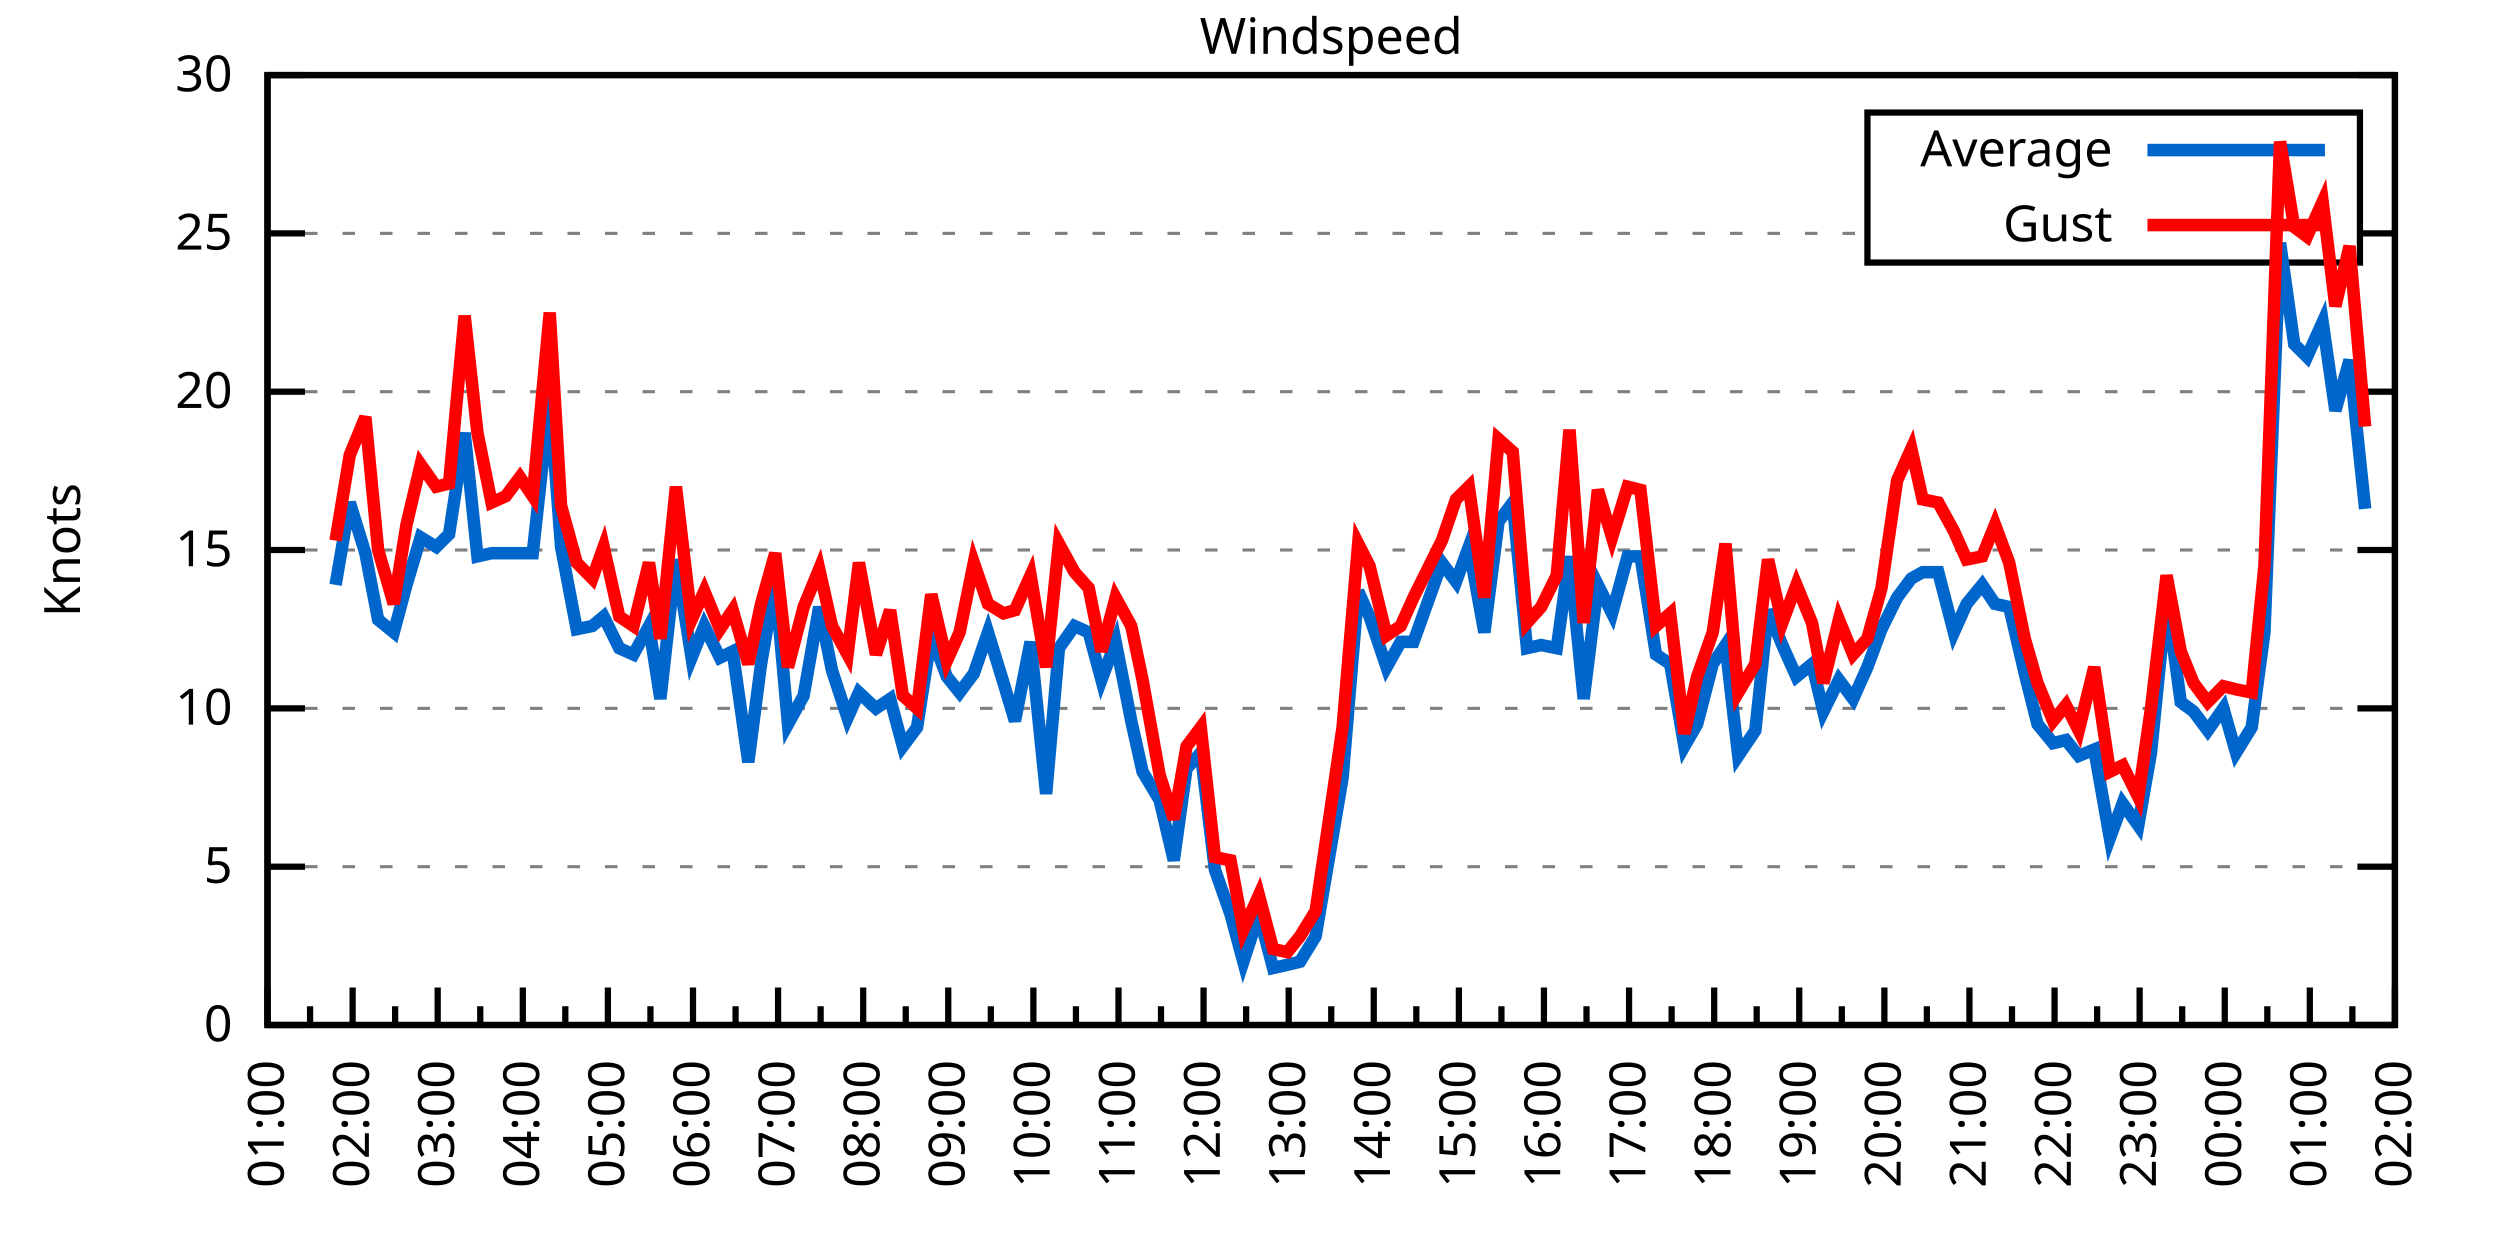
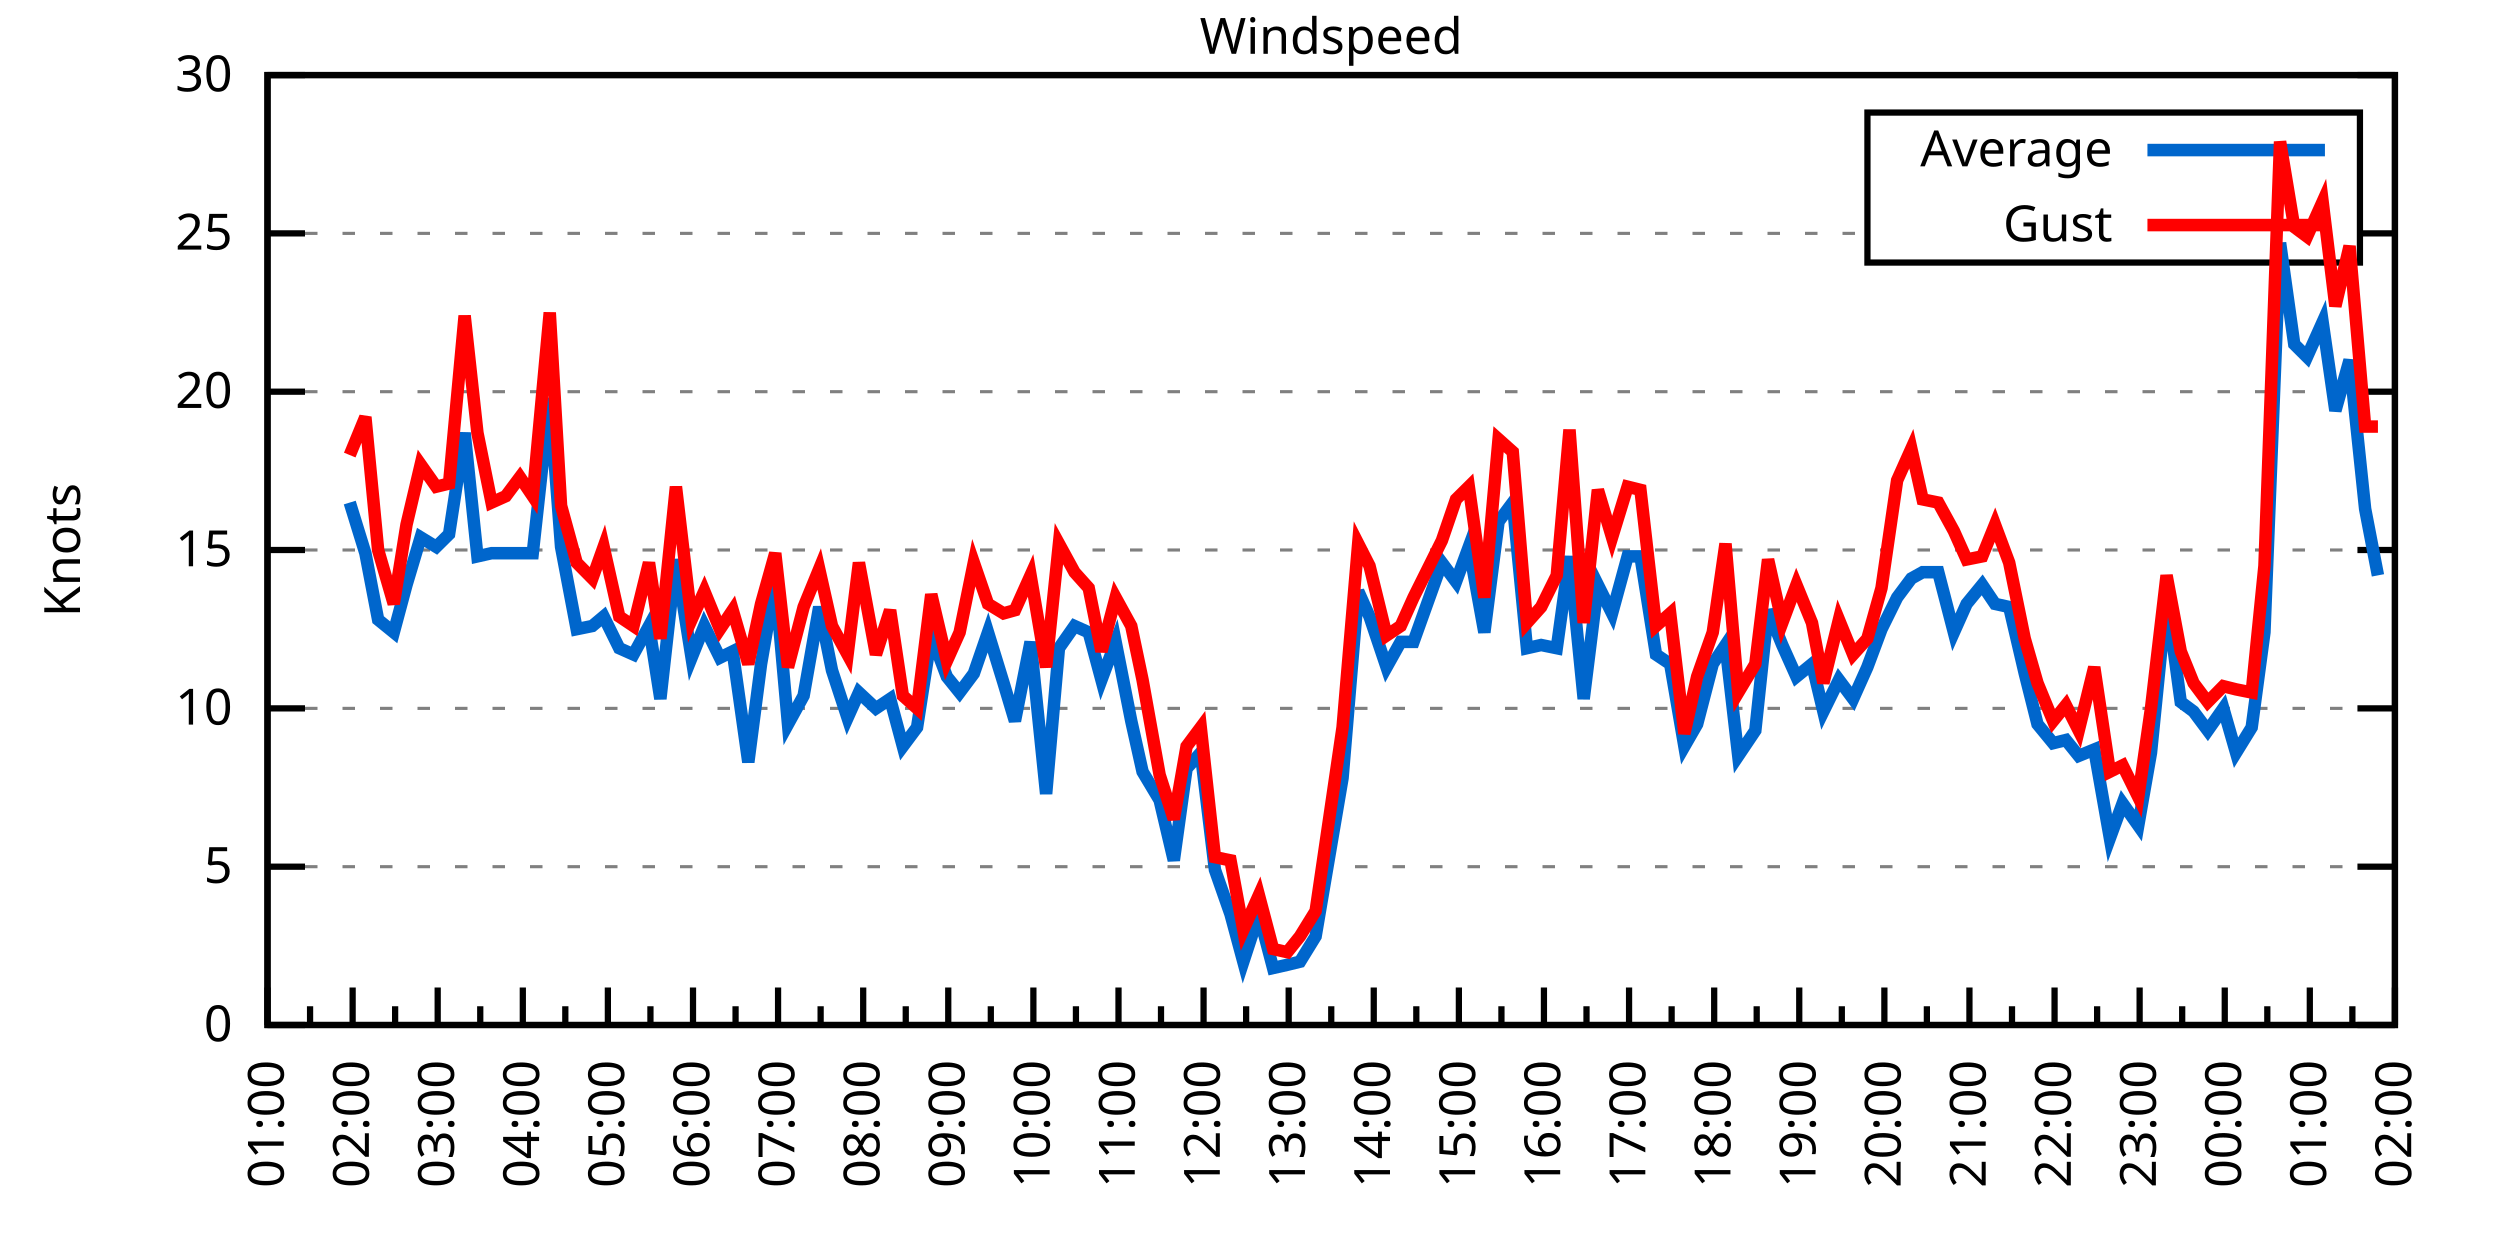
<svg xmlns="http://www.w3.org/2000/svg" xmlns:xlink="http://www.w3.org/1999/xlink" width="400" height="200" viewBox="0 0 400 200">
  <g id="gnuplot_canvas">
    <rect x="0" y="0" width="400" height="200" fill="none" />
    <defs>
      <circle id="gpDot" r="0.5" stroke-width="0.5" stroke="currentColor" />
      <path id="gpPt0" stroke-width="0.333" stroke="currentColor" d="M-1,0 h2 M0,-1 v2" />
      <path id="gpPt1" stroke-width="0.333" stroke="currentColor" d="M-1,-1 L1,1 M1,-1 L-1,1" />
      <path id="gpPt2" stroke-width="0.333" stroke="currentColor" d="M-1,0 L1,0 M0,-1 L0,1 M-1,-1 L1,1 M-1,1 L1,-1" />
      <rect id="gpPt3" stroke-width="0.333" stroke="currentColor" x="-1" y="-1" width="2" height="2" />
      <rect id="gpPt4" stroke-width="0.333" stroke="currentColor" fill="currentColor" x="-1" y="-1" width="2" height="2" />
      <circle id="gpPt5" stroke-width="0.333" stroke="currentColor" cx="0" cy="0" r="1" />
      <use xlink:href="#gpPt5" id="gpPt6" fill="currentColor" stroke="none" />
      <path id="gpPt7" stroke-width="0.333" stroke="currentColor" d="M0,-1.33 L-1.33,0.67 L1.33,0.67 z" />
      <use xlink:href="#gpPt7" id="gpPt8" fill="currentColor" stroke="none" />
      <use xlink:href="#gpPt7" id="gpPt9" stroke="currentColor" transform="rotate(180)" />
      <use xlink:href="#gpPt9" id="gpPt10" fill="currentColor" stroke="none" />
      <use xlink:href="#gpPt3" id="gpPt11" stroke="currentColor" transform="rotate(45)" />
      <use xlink:href="#gpPt11" id="gpPt12" fill="currentColor" stroke="none" />
      <path id="gpPt13" stroke-width="0.333" stroke="currentColor" d="M0,1.330 L1.265,0.411 L0.782,-1.067 L-0.782,-1.076 L-1.265,0.411 z" />
      <use xlink:href="#gpPt13" id="gpPt14" fill="currentColor" stroke="none" />
      <filter id="textbox" filterUnits="objectBoundingBox" x="0" y="0" height="1" width="1">
        <feFlood flood-color="white" flood-opacity="1" result="bgnd" />
        <feComposite in="SourceGraphic" in2="bgnd" operator="atop" />
      </filter>
      <filter id="greybox" filterUnits="objectBoundingBox" x="0" y="0" height="1" width="1">
        <feFlood flood-color="lightgrey" flood-opacity="1" result="grey" />
        <feComposite in="SourceGraphic" in2="grey" operator="atop" />
      </filter>
    </defs>
    <g fill="none" color="white" stroke="currentColor" stroke-width="1.00" stroke-linecap="butt" stroke-linejoin="miter">
</g>
    <g fill="none" color="black" stroke="currentColor" stroke-width="1.00" stroke-linecap="butt" stroke-linejoin="miter">
      <g stroke="none" shape-rendering="crispEdges">
        <polygon fill="rgb(255, 255, 255)" points="42.80,164.00 383.18,164.00 383.18,12.02 42.80,12.02 " />
      </g>
    </g>
    <g fill="none" color="black" stroke="currentColor" stroke-width="1.00" stroke-linecap="butt" stroke-linejoin="miter">
</g>
    <g fill="none" color="black" stroke="black" stroke-width="0.50" stroke-linecap="butt" stroke-linejoin="miter">
</g>
    <g fill="none" color="gray" stroke="currentColor" stroke-width="0.50" stroke-linecap="butt" stroke-linejoin="miter">
      <path stroke="gray" stroke-dasharray="2,4" class="gridline" d="M42.80,164.00 L383.19,164.00  " />
    </g>
    <g fill="none" color="gray" stroke="gray" stroke-width="1.00" stroke-linecap="butt" stroke-linejoin="miter">
</g>
    <g fill="none" color="black" stroke="currentColor" stroke-width="1.00" stroke-linecap="butt" stroke-linejoin="miter">
      <path stroke="black" d="M42.80,164.00 L48.80,164.00 M383.19,164.00 L377.19,164.00  " />
      <g transform="translate(37.20,166.60)" stroke="none" fill="black" font-family="Sans" font-size="8.00" text-anchor="end">
        <text>
          <tspan font-family="Sans"> 0</tspan>
        </text>
      </g>
    </g>
    <g fill="none" color="black" stroke="currentColor" stroke-width="1.00" stroke-linecap="butt" stroke-linejoin="miter">
</g>
    <g fill="none" color="black" stroke="black" stroke-width="0.50" stroke-linecap="butt" stroke-linejoin="miter">
</g>
    <g fill="none" color="gray" stroke="currentColor" stroke-width="0.50" stroke-linecap="butt" stroke-linejoin="miter">
      <path stroke="gray" stroke-dasharray="2,4" class="gridline" d="M42.80,138.67 L383.19,138.67  " />
    </g>
    <g fill="none" color="gray" stroke="gray" stroke-width="1.00" stroke-linecap="butt" stroke-linejoin="miter">
</g>
    <g fill="none" color="black" stroke="currentColor" stroke-width="1.00" stroke-linecap="butt" stroke-linejoin="miter">
      <path stroke="black" d="M42.80,138.67 L48.80,138.67 M383.19,138.67 L377.19,138.67  " />
      <g transform="translate(37.20,141.27)" stroke="none" fill="black" font-family="Sans" font-size="8.00" text-anchor="end">
        <text>
          <tspan font-family="Sans"> 5</tspan>
        </text>
      </g>
    </g>
    <g fill="none" color="black" stroke="currentColor" stroke-width="1.00" stroke-linecap="butt" stroke-linejoin="miter">
</g>
    <g fill="none" color="black" stroke="black" stroke-width="0.50" stroke-linecap="butt" stroke-linejoin="miter">
</g>
    <g fill="none" color="gray" stroke="currentColor" stroke-width="0.50" stroke-linecap="butt" stroke-linejoin="miter">
      <path stroke="gray" stroke-dasharray="2,4" class="gridline" d="M42.80,113.34 L383.19,113.34  " />
    </g>
    <g fill="none" color="gray" stroke="gray" stroke-width="1.00" stroke-linecap="butt" stroke-linejoin="miter">
</g>
    <g fill="none" color="black" stroke="currentColor" stroke-width="1.00" stroke-linecap="butt" stroke-linejoin="miter">
      <path stroke="black" d="M42.80,113.34 L48.80,113.34 M383.19,113.34 L377.19,113.34  " />
      <g transform="translate(37.20,115.94)" stroke="none" fill="black" font-family="Sans" font-size="8.00" text-anchor="end">
        <text>
          <tspan font-family="Sans"> 10</tspan>
        </text>
      </g>
    </g>
    <g fill="none" color="black" stroke="currentColor" stroke-width="1.00" stroke-linecap="butt" stroke-linejoin="miter">
</g>
    <g fill="none" color="black" stroke="black" stroke-width="0.50" stroke-linecap="butt" stroke-linejoin="miter">
</g>
    <g fill="none" color="gray" stroke="currentColor" stroke-width="0.50" stroke-linecap="butt" stroke-linejoin="miter">
      <path stroke="gray" stroke-dasharray="2,4" class="gridline" d="M42.80,88.00 L383.19,88.00  " />
    </g>
    <g fill="none" color="gray" stroke="gray" stroke-width="1.00" stroke-linecap="butt" stroke-linejoin="miter">
</g>
    <g fill="none" color="black" stroke="currentColor" stroke-width="1.00" stroke-linecap="butt" stroke-linejoin="miter">
      <path stroke="black" d="M42.80,88.00 L48.80,88.00 M383.19,88.00 L377.19,88.00  " />
      <g transform="translate(37.20,90.60)" stroke="none" fill="black" font-family="Sans" font-size="8.00" text-anchor="end">
        <text>
          <tspan font-family="Sans"> 15</tspan>
        </text>
      </g>
    </g>
    <g fill="none" color="black" stroke="currentColor" stroke-width="1.00" stroke-linecap="butt" stroke-linejoin="miter">
</g>
    <g fill="none" color="black" stroke="black" stroke-width="0.50" stroke-linecap="butt" stroke-linejoin="miter">
</g>
    <g fill="none" color="gray" stroke="currentColor" stroke-width="0.50" stroke-linecap="butt" stroke-linejoin="miter">
      <path stroke="gray" stroke-dasharray="2,4" class="gridline" d="M42.80,62.67 L383.19,62.67  " />
    </g>
    <g fill="none" color="gray" stroke="gray" stroke-width="1.00" stroke-linecap="butt" stroke-linejoin="miter">
</g>
    <g fill="none" color="black" stroke="currentColor" stroke-width="1.00" stroke-linecap="butt" stroke-linejoin="miter">
      <path stroke="black" d="M42.80,62.67 L48.80,62.67 M383.19,62.67 L377.19,62.67  " />
      <g transform="translate(37.20,65.27)" stroke="none" fill="black" font-family="Sans" font-size="8.00" text-anchor="end">
        <text>
          <tspan font-family="Sans"> 20</tspan>
        </text>
      </g>
    </g>
    <g fill="none" color="black" stroke="currentColor" stroke-width="1.00" stroke-linecap="butt" stroke-linejoin="miter">
</g>
    <g fill="none" color="black" stroke="black" stroke-width="0.50" stroke-linecap="butt" stroke-linejoin="miter">
</g>
    <g fill="none" color="gray" stroke="currentColor" stroke-width="0.50" stroke-linecap="butt" stroke-linejoin="miter">
      <path stroke="gray" stroke-dasharray="2,4" class="gridline" d="M42.80,37.34 L298.79,37.34 M377.59,37.34 L383.19,37.34  " />
    </g>
    <g fill="none" color="gray" stroke="gray" stroke-width="1.00" stroke-linecap="butt" stroke-linejoin="miter">
</g>
    <g fill="none" color="black" stroke="currentColor" stroke-width="1.00" stroke-linecap="butt" stroke-linejoin="miter">
      <path stroke="black" d="M42.80,37.34 L48.80,37.34 M383.19,37.34 L377.19,37.34  " />
      <g transform="translate(37.20,39.94)" stroke="none" fill="black" font-family="Sans" font-size="8.00" text-anchor="end">
        <text>
          <tspan font-family="Sans"> 25</tspan>
        </text>
      </g>
    </g>
    <g fill="none" color="black" stroke="currentColor" stroke-width="1.00" stroke-linecap="butt" stroke-linejoin="miter">
</g>
    <g fill="none" color="black" stroke="black" stroke-width="0.50" stroke-linecap="butt" stroke-linejoin="miter">
</g>
    <g fill="none" color="gray" stroke="currentColor" stroke-width="0.50" stroke-linecap="butt" stroke-linejoin="miter">
      <path stroke="gray" stroke-dasharray="2,4" class="gridline" d="M42.80,12.01 L383.19,12.01  " />
    </g>
    <g fill="none" color="gray" stroke="gray" stroke-width="1.00" stroke-linecap="butt" stroke-linejoin="miter">
</g>
    <g fill="none" color="black" stroke="currentColor" stroke-width="1.00" stroke-linecap="butt" stroke-linejoin="miter">
      <path stroke="black" d="M42.80,12.01 L48.80,12.01 M383.19,12.01 L377.19,12.01  " />
      <g transform="translate(37.20,14.61)" stroke="none" fill="black" font-family="Sans" font-size="8.00" text-anchor="end">
        <text>
          <tspan font-family="Sans"> 30</tspan>
        </text>
      </g>
    </g>
    <g fill="none" color="black" stroke="currentColor" stroke-width="1.00" stroke-linecap="butt" stroke-linejoin="miter">
      <path stroke="black" d="M42.80,164.00 L42.80,158.00  " />
      <g transform="translate(45.40,169.60) rotate(270)" stroke="none" fill="black" font-family="Sans" font-size="8.00" text-anchor="end">
        <text>
          <tspan font-family="Sans">01:00</tspan>
        </text>
      </g>
    </g>
    <g fill="none" color="black" stroke="currentColor" stroke-width="1.00" stroke-linecap="butt" stroke-linejoin="miter">
      <path stroke="black" d="M49.61,164.00 L49.61,161.00 M56.42,164.00 L56.42,158.00  " />
      <g transform="translate(59.02,169.60) rotate(270)" stroke="none" fill="black" font-family="Sans" font-size="8.00" text-anchor="end">
        <text>
          <tspan font-family="Sans">02:00</tspan>
        </text>
      </g>
    </g>
    <g fill="none" color="black" stroke="currentColor" stroke-width="1.00" stroke-linecap="butt" stroke-linejoin="miter">
      <path stroke="black" d="M63.22,164.00 L63.22,161.00 M70.03,164.00 L70.03,158.00  " />
      <g transform="translate(72.63,169.60) rotate(270)" stroke="none" fill="black" font-family="Sans" font-size="8.00" text-anchor="end">
        <text>
          <tspan font-family="Sans">03:00</tspan>
        </text>
      </g>
    </g>
    <g fill="none" color="black" stroke="currentColor" stroke-width="1.00" stroke-linecap="butt" stroke-linejoin="miter">
      <path stroke="black" d="M76.84,164.00 L76.84,161.00 M83.65,164.00 L83.65,158.00  " />
      <g transform="translate(86.25,169.60) rotate(270)" stroke="none" fill="black" font-family="Sans" font-size="8.00" text-anchor="end">
        <text>
          <tspan font-family="Sans">04:00</tspan>
        </text>
      </g>
    </g>
    <g fill="none" color="black" stroke="currentColor" stroke-width="1.00" stroke-linecap="butt" stroke-linejoin="miter">
      <path stroke="black" d="M90.45,164.00 L90.45,161.00 M97.26,164.00 L97.26,158.00  " />
      <g transform="translate(99.86,169.60) rotate(270)" stroke="none" fill="black" font-family="Sans" font-size="8.00" text-anchor="end">
        <text>
          <tspan font-family="Sans">05:00</tspan>
        </text>
      </g>
    </g>
    <g fill="none" color="black" stroke="currentColor" stroke-width="1.00" stroke-linecap="butt" stroke-linejoin="miter">
      <path stroke="black" d="M104.07,164.00 L104.07,161.00 M110.88,164.00 L110.88,158.00  " />
      <g transform="translate(113.48,169.60) rotate(270)" stroke="none" fill="black" font-family="Sans" font-size="8.00" text-anchor="end">
        <text>
          <tspan font-family="Sans">06:00</tspan>
        </text>
      </g>
    </g>
    <g fill="none" color="black" stroke="currentColor" stroke-width="1.00" stroke-linecap="butt" stroke-linejoin="miter">
      <path stroke="black" d="M117.69,164.00 L117.69,161.00 M124.49,164.00 L124.49,158.00  " />
      <g transform="translate(127.09,169.60) rotate(270)" stroke="none" fill="black" font-family="Sans" font-size="8.00" text-anchor="end">
        <text>
          <tspan font-family="Sans">07:00</tspan>
        </text>
      </g>
    </g>
    <g fill="none" color="black" stroke="currentColor" stroke-width="1.00" stroke-linecap="butt" stroke-linejoin="miter">
      <path stroke="black" d="M131.30,164.00 L131.30,161.00 M138.11,164.00 L138.11,158.00  " />
      <g transform="translate(140.71,169.60) rotate(270)" stroke="none" fill="black" font-family="Sans" font-size="8.00" text-anchor="end">
        <text>
          <tspan font-family="Sans">08:00</tspan>
        </text>
      </g>
    </g>
    <g fill="none" color="black" stroke="currentColor" stroke-width="1.00" stroke-linecap="butt" stroke-linejoin="miter">
      <path stroke="black" d="M144.92,164.00 L144.92,161.00 M151.72,164.00 L151.72,158.00  " />
      <g transform="translate(154.32,169.60) rotate(270)" stroke="none" fill="black" font-family="Sans" font-size="8.00" text-anchor="end">
        <text>
          <tspan font-family="Sans">09:00</tspan>
        </text>
      </g>
    </g>
    <g fill="none" color="black" stroke="currentColor" stroke-width="1.00" stroke-linecap="butt" stroke-linejoin="miter">
      <path stroke="black" d="M158.53,164.00 L158.53,161.00 M165.34,164.00 L165.34,158.00  " />
      <g transform="translate(167.94,169.60) rotate(270)" stroke="none" fill="black" font-family="Sans" font-size="8.00" text-anchor="end">
        <text>
          <tspan font-family="Sans">10:00</tspan>
        </text>
      </g>
    </g>
    <g fill="none" color="black" stroke="currentColor" stroke-width="1.00" stroke-linecap="butt" stroke-linejoin="miter">
      <path stroke="black" d="M172.15,164.00 L172.15,161.00 M178.96,164.00 L178.96,158.00  " />
      <g transform="translate(181.56,169.60) rotate(270)" stroke="none" fill="black" font-family="Sans" font-size="8.00" text-anchor="end">
        <text>
          <tspan font-family="Sans">11:00</tspan>
        </text>
      </g>
    </g>
    <g fill="none" color="black" stroke="currentColor" stroke-width="1.00" stroke-linecap="butt" stroke-linejoin="miter">
      <path stroke="black" d="M185.76,164.00 L185.76,161.00 M192.57,164.00 L192.57,158.00  " />
      <g transform="translate(195.17,169.60) rotate(270)" stroke="none" fill="black" font-family="Sans" font-size="8.00" text-anchor="end">
        <text>
          <tspan font-family="Sans">12:00</tspan>
        </text>
      </g>
    </g>
    <g fill="none" color="black" stroke="currentColor" stroke-width="1.00" stroke-linecap="butt" stroke-linejoin="miter">
      <path stroke="black" d="M199.38,164.00 L199.38,161.00 M206.19,164.00 L206.19,158.00  " />
      <g transform="translate(208.79,169.60) rotate(270)" stroke="none" fill="black" font-family="Sans" font-size="8.00" text-anchor="end">
        <text>
          <tspan font-family="Sans">13:00</tspan>
        </text>
      </g>
    </g>
    <g fill="none" color="black" stroke="currentColor" stroke-width="1.00" stroke-linecap="butt" stroke-linejoin="miter">
      <path stroke="black" d="M213.00,164.00 L213.00,161.00 M219.80,164.00 L219.80,158.00  " />
      <g transform="translate(222.40,169.60) rotate(270)" stroke="none" fill="black" font-family="Sans" font-size="8.00" text-anchor="end">
        <text>
          <tspan font-family="Sans">14:00</tspan>
        </text>
      </g>
    </g>
    <g fill="none" color="black" stroke="currentColor" stroke-width="1.00" stroke-linecap="butt" stroke-linejoin="miter">
      <path stroke="black" d="M226.61,164.00 L226.61,161.00 M233.42,164.00 L233.42,158.00  " />
      <g transform="translate(236.02,169.60) rotate(270)" stroke="none" fill="black" font-family="Sans" font-size="8.00" text-anchor="end">
        <text>
          <tspan font-family="Sans">15:00</tspan>
        </text>
      </g>
    </g>
    <g fill="none" color="black" stroke="currentColor" stroke-width="1.00" stroke-linecap="butt" stroke-linejoin="miter">
      <path stroke="black" d="M240.23,164.00 L240.23,161.00 M247.03,164.00 L247.03,158.00  " />
      <g transform="translate(249.63,169.60) rotate(270)" stroke="none" fill="black" font-family="Sans" font-size="8.00" text-anchor="end">
        <text>
          <tspan font-family="Sans">16:00</tspan>
        </text>
      </g>
    </g>
    <g fill="none" color="black" stroke="currentColor" stroke-width="1.00" stroke-linecap="butt" stroke-linejoin="miter">
      <path stroke="black" d="M253.84,164.00 L253.84,161.00 M260.65,164.00 L260.65,158.00  " />
      <g transform="translate(263.25,169.60) rotate(270)" stroke="none" fill="black" font-family="Sans" font-size="8.00" text-anchor="end">
        <text>
          <tspan font-family="Sans">17:00</tspan>
        </text>
      </g>
    </g>
    <g fill="none" color="black" stroke="currentColor" stroke-width="1.00" stroke-linecap="butt" stroke-linejoin="miter">
      <path stroke="black" d="M267.46,164.00 L267.46,161.00 M274.27,164.00 L274.27,158.00  " />
      <g transform="translate(276.87,169.60) rotate(270)" stroke="none" fill="black" font-family="Sans" font-size="8.00" text-anchor="end">
        <text>
          <tspan font-family="Sans">18:00</tspan>
        </text>
      </g>
    </g>
    <g fill="none" color="black" stroke="currentColor" stroke-width="1.00" stroke-linecap="butt" stroke-linejoin="miter">
      <path stroke="black" d="M281.07,164.00 L281.07,161.00 M287.88,164.00 L287.88,158.00  " />
      <g transform="translate(290.48,169.60) rotate(270)" stroke="none" fill="black" font-family="Sans" font-size="8.00" text-anchor="end">
        <text>
          <tspan font-family="Sans">19:00</tspan>
        </text>
      </g>
    </g>
    <g fill="none" color="black" stroke="currentColor" stroke-width="1.00" stroke-linecap="butt" stroke-linejoin="miter">
      <path stroke="black" d="M294.69,164.00 L294.69,161.00 M301.50,164.00 L301.50,158.00  " />
      <g transform="translate(304.10,169.60) rotate(270)" stroke="none" fill="black" font-family="Sans" font-size="8.00" text-anchor="end">
        <text>
          <tspan font-family="Sans">20:00</tspan>
        </text>
      </g>
    </g>
    <g fill="none" color="black" stroke="currentColor" stroke-width="1.00" stroke-linecap="butt" stroke-linejoin="miter">
      <path stroke="black" d="M308.30,164.00 L308.30,161.00 M315.11,164.00 L315.11,158.00  " />
      <g transform="translate(317.71,169.60) rotate(270)" stroke="none" fill="black" font-family="Sans" font-size="8.00" text-anchor="end">
        <text>
          <tspan font-family="Sans">21:00</tspan>
        </text>
      </g>
    </g>
    <g fill="none" color="black" stroke="currentColor" stroke-width="1.00" stroke-linecap="butt" stroke-linejoin="miter">
      <path stroke="black" d="M321.92,164.00 L321.92,161.00 M328.73,164.00 L328.73,158.00  " />
      <g transform="translate(331.33,169.60) rotate(270)" stroke="none" fill="black" font-family="Sans" font-size="8.00" text-anchor="end">
        <text>
          <tspan font-family="Sans">22:00</tspan>
        </text>
      </g>
    </g>
    <g fill="none" color="black" stroke="currentColor" stroke-width="1.00" stroke-linecap="butt" stroke-linejoin="miter">
      <path stroke="black" d="M335.54,164.00 L335.54,161.00 M342.34,164.00 L342.34,158.00  " />
      <g transform="translate(344.94,169.60) rotate(270)" stroke="none" fill="black" font-family="Sans" font-size="8.00" text-anchor="end">
        <text>
          <tspan font-family="Sans">23:00</tspan>
        </text>
      </g>
    </g>
    <g fill="none" color="black" stroke="currentColor" stroke-width="1.00" stroke-linecap="butt" stroke-linejoin="miter">
      <path stroke="black" d="M349.15,164.00 L349.15,161.00 M355.96,164.00 L355.96,158.00  " />
      <g transform="translate(358.56,169.60) rotate(270)" stroke="none" fill="black" font-family="Sans" font-size="8.00" text-anchor="end">
        <text>
          <tspan font-family="Sans">00:00</tspan>
        </text>
      </g>
    </g>
    <g fill="none" color="black" stroke="currentColor" stroke-width="1.00" stroke-linecap="butt" stroke-linejoin="miter">
      <path stroke="black" d="M362.77,164.00 L362.77,161.00 M369.57,164.00 L369.57,158.00  " />
      <g transform="translate(372.17,169.60) rotate(270)" stroke="none" fill="black" font-family="Sans" font-size="8.00" text-anchor="end">
        <text>
          <tspan font-family="Sans">01:00</tspan>
        </text>
      </g>
    </g>
    <g fill="none" color="black" stroke="currentColor" stroke-width="1.00" stroke-linecap="butt" stroke-linejoin="miter">
      <path stroke="black" d="M376.38,164.00 L376.38,161.00 M383.19,164.00 L383.19,158.00  " />
      <g transform="translate(385.79,169.60) rotate(270)" stroke="none" fill="black" font-family="Sans" font-size="8.00" text-anchor="end">
        <text>
          <tspan font-family="Sans">02:00</tspan>
        </text>
      </g>
    </g>
    <g fill="none" color="black" stroke="currentColor" stroke-width="1.00" stroke-linecap="butt" stroke-linejoin="miter">
</g>
    <g fill="none" color="black" stroke="currentColor" stroke-width="1.00" stroke-linecap="butt" stroke-linejoin="miter">
      <path stroke="black" d="M42.80,12.01 L42.80,164.00 L383.19,164.00 L383.19,12.01 L42.80,12.01 Z  " />
    </g>
    <g fill="none" color="black" stroke="currentColor" stroke-width="1.00" stroke-linecap="butt" stroke-linejoin="miter">
      <g transform="translate(12.80,88.01) rotate(270)" stroke="none" fill="black" font-family="Sans" font-size="8.00" text-anchor="middle">
        <text>
          <tspan font-family="Sans">Knots</tspan>
        </text>
      </g>
    </g>
    <g fill="none" color="black" stroke="currentColor" stroke-width="1.00" stroke-linecap="butt" stroke-linejoin="miter">
</g>
    <g fill="none" color="black" stroke="currentColor" stroke-width="1.00" stroke-linecap="butt" stroke-linejoin="miter">
      <path stroke="black" d="M298.79,42.01 L298.79,18.01 L377.59,18.01 L377.59,42.01 L298.79,42.01 Z  " />
    </g>
    <g id="Windspeed_plot_1">
      <g fill="none" color="white" stroke="black" stroke-width="2.00" stroke-linecap="butt" stroke-linejoin="miter">
</g>
      <g fill="none" color="black" stroke="currentColor" stroke-width="2.00" stroke-linecap="butt" stroke-linejoin="miter">
        <g transform="translate(337.99,26.61)" stroke="none" fill="black" font-family="Sans" font-size="8.00" text-anchor="end">
          <text>
            <tspan font-family="Sans">Average</tspan>
          </text>
        </g>
      </g>
      <g fill="none" color="black" stroke="currentColor" stroke-width="2.00" stroke-linecap="butt" stroke-linejoin="miter">
-         <path stroke="rgb(  0, 102, 204)" d="M343.59,24.01 L371.99,24.01 M53.69,93.58 L55.96,80.41 L58.46,88.51 L60.50,99.15 L63.00,101.18 L65.04,93.58   L67.31,85.98 L69.80,87.50 L71.85,85.47 L74.34,69.26 L76.39,89.02 L78.65,88.51 L80.92,88.51 L83.19,88.51   L85.24,88.51 L87.96,63.69 L89.77,87.50 L92.27,100.67 L94.77,100.16 L96.58,98.64 L99.08,103.71 L101.35,104.72   L103.84,100.16 L105.66,111.82 L108.15,89.52 L110.65,105.23 L112.69,100.16 L115.19,105.23 L117.23,104.22 L119.73,121.95   L121.77,106.24 L124.04,93.07 L126.08,115.87 L128.58,111.31 L131.07,97.12 L133.12,107.26 L135.61,114.86 L137.43,110.80   L140.15,113.34 L142.42,111.82 L144.46,119.42 L146.73,116.38 L149.00,101.68 L151.50,108.27 L153.54,110.80 L155.81,107.76   L158.08,101.18 L160.57,109.28 L162.39,115.36 L164.89,102.70 L167.38,127.02 L169.43,103.71 L171.92,100.16 L174.19,101.18   L176.23,108.78 L178.50,102.70 L181.00,115.36 L182.81,123.47 L185.54,128.03 L187.81,137.66 L189.85,122.96 L192.12,120.43   L194.39,139.17 L196.88,146.27 L198.93,153.87 L201.42,146.27 L203.69,154.88 L205.96,154.37 L208.00,153.87 L210.50,149.81   L214.81,124.48 L217.31,94.59 L219.12,98.64 L221.85,106.75 L224.11,102.70 L226.16,102.70 L230.70,90.03 L232.96,93.07   L235.01,87.50 L237.50,101.18 L239.77,83.45 L242.04,80.41 L244.31,103.71 L246.58,103.20 L249.08,103.71 L251.12,89.02   L253.39,111.82 L255.66,93.58 L257.93,98.14 L260.42,89.02 L262.47,89.02 L264.96,104.72 L267.23,106.24 L269.50,119.42   L271.54,115.87 L274.04,106.24 L276.08,103.20 L278.12,120.94 L280.85,116.88 L282.89,97.63 L285.16,103.20 L287.43,108.27   L289.92,106.24 L291.74,113.84 L294.23,108.78 L296.50,111.82 L298.77,106.75 L301.04,100.67 L303.54,95.60 L305.81,92.56   L307.62,91.55 L310.12,91.55 L312.62,101.18 L314.66,96.62 L317.15,93.58 L319.20,96.62 L321.47,97.12 L323.96,107.76   L326.00,115.87 L328.50,118.91 L330.54,118.40 L332.59,120.94 L335.08,119.92 L337.58,134.11 L339.62,128.54 L342.12,132.08   L344.16,120.43 L346.65,95.60 L348.92,112.32 L350.97,113.84 L353.24,116.88 L355.73,113.34 L357.77,120.43 L360.27,116.38   L362.31,101.18 L364.81,38.86 L367.08,55.07 L369.12,57.10 L371.62,51.53 L373.66,65.71 L375.93,57.61 L378.42,81.42    " />
+         <path stroke="rgb(  0, 102, 204)" d="M343.59,24.01 L371.99,24.01 M55.96,80.41 L58.46,88.51 L60.50,99.15 L63.00,101.18 L65.04,93.58 L67.31,85.98   L69.80,87.50 L71.85,85.47 L74.34,69.26 L76.39,89.02 L78.65,88.51 L80.92,88.51 L83.19,88.51 L85.24,88.51   L87.96,63.69 L89.77,87.50 L92.27,100.67 L94.77,100.16 L96.58,98.64 L99.08,103.71 L101.35,104.72 L103.84,100.16   L105.66,111.82 L108.15,89.52 L110.65,105.23 L112.69,100.16 L115.19,105.23 L117.23,104.22 L119.73,121.95 L121.77,106.24   L124.04,93.07 L126.08,115.87 L128.58,111.31 L131.07,97.12 L133.12,107.26 L135.61,114.86 L137.43,110.80 L140.15,113.34   L142.42,111.82 L144.46,119.42 L146.73,116.38 L149.00,101.68 L151.50,108.27 L153.54,110.80 L155.81,107.76 L158.08,101.18   L160.57,109.28 L162.39,115.36 L164.89,102.70 L167.38,127.02 L169.43,103.71 L171.92,100.16 L174.19,101.18 L176.23,108.78   L178.50,102.70 L181.00,115.36 L182.81,123.47 L185.54,128.03 L187.81,137.66 L189.85,122.96 L192.12,120.43 L194.39,139.17   L196.88,146.27 L198.93,153.87 L201.42,146.27 L203.69,154.88 L205.96,154.37 L208.00,153.87 L210.50,149.81 L214.81,124.48   L217.31,94.59 L219.12,98.64 L221.85,106.75 L224.11,102.70 L226.16,102.70 L230.70,90.03 L232.96,93.07 L235.01,87.50   L237.50,101.18 L239.77,83.45 L242.04,80.41 L244.31,103.71 L246.58,103.20 L249.08,103.71 L251.12,89.02 L253.39,111.82   L255.66,93.58 L257.93,98.14 L260.42,89.02 L262.47,89.02 L264.96,104.72 L267.23,106.24 L269.50,119.42 L271.54,115.87   L274.04,106.24 L276.08,103.20 L278.12,120.94 L280.85,116.88 L282.89,97.63 L285.16,103.20 L287.43,108.27 L289.92,106.24   L291.74,113.84 L294.23,108.78 L296.50,111.82 L298.77,106.75 L301.04,100.67 L303.54,95.60 L305.81,92.56 L307.62,91.55   L310.12,91.55 L312.62,101.18 L314.66,96.62 L317.15,93.58 L319.20,96.62 L321.47,97.12 L323.96,107.76 L326.00,115.87   L328.50,118.91 L330.54,118.40 L332.59,120.94 L335.08,119.92 L337.58,134.11 L339.62,128.54 L342.12,132.08 L344.16,120.43   L346.65,95.60 L348.92,112.32 L350.97,113.84 L353.24,116.88 L355.73,113.34 L357.77,120.43 L360.27,116.38 L362.31,101.18   L364.81,38.86 L367.08,55.07 L369.12,57.10 L371.62,51.53 L373.66,65.71 L375.93,57.61 L378.42,81.42 L380.47,92.06    " />
      </g>
    </g>
    <g id="Windspeed_plot_2">
      <g fill="none" color="black" stroke="currentColor" stroke-width="2.00" stroke-linecap="butt" stroke-linejoin="miter">
        <g transform="translate(337.99,38.61)" stroke="none" fill="black" font-family="Sans" font-size="8.00" text-anchor="end">
          <text>
            <tspan font-family="Sans">Gust</tspan>
          </text>
        </g>
      </g>
      <g fill="none" color="black" stroke="currentColor" stroke-width="2.00" stroke-linecap="butt" stroke-linejoin="miter">
-         <path stroke="rgb(255,   0,   0)" d="M343.59,36.01 L371.99,36.01 M53.69,86.49 L55.96,72.81 L58.46,66.73 L60.50,88.00 L63.00,96.62 L65.04,83.95   L67.31,74.33 L69.80,77.87 L71.85,77.37 L74.34,50.51 L76.39,69.26 L78.65,80.41 L80.92,79.39 L83.19,76.35   L85.24,79.39 L87.96,50.01 L89.77,80.91 L92.27,90.03 L94.77,92.56 L96.58,87.50 L99.08,98.64 L101.35,100.16   L103.84,90.03 L105.66,102.19 L108.15,77.87 L110.65,99.15 L112.69,94.59 L115.19,100.67 L117.23,97.63 L119.73,106.24   L121.77,96.62 L124.04,88.51 L126.08,106.75 L128.58,97.12 L131.07,91.04 L133.12,100.16 L135.61,104.72 L137.43,90.03   L140.15,104.72 L142.42,97.63 L144.46,111.31 L146.73,113.34 L149.00,95.10 L151.50,105.74 L153.54,101.18 L155.81,90.03   L158.08,96.62 L160.57,98.14 L162.39,97.63 L164.89,92.06 L167.38,106.75 L169.43,86.99 L171.92,91.55 L174.19,94.08   L176.23,104.22 L178.50,95.60 L181.00,100.16 L182.81,108.78 L185.54,123.98 L187.81,131.07 L189.85,119.42 L192.12,116.38   L194.39,137.15 L196.88,137.66 L198.93,148.80 L201.42,143.23 L203.69,151.84 L205.96,152.35 L208.00,149.81 L210.50,145.76   L214.81,116.38 L217.31,86.99 L219.12,90.54 L221.85,101.68 L224.11,100.16 L226.16,95.60 L230.70,86.49 L232.96,79.90   L235.01,77.87 L237.50,95.60 L239.77,70.27 L242.04,72.30 L244.31,99.66 L246.58,97.12 L249.08,92.06 L251.12,68.75   L253.39,99.66 L255.66,78.38 L257.93,85.98 L260.42,77.87 L262.47,78.38 L264.96,100.16 L267.23,98.14 L269.50,117.39   L271.54,108.27 L274.04,101.18 L276.08,86.99 L278.12,110.80 L280.85,106.24 L282.89,89.52 L285.16,99.66 L287.43,93.58   L289.92,99.66 L291.74,109.28 L294.23,99.15 L296.50,104.72 L298.77,102.19 L301.04,94.08 L303.54,76.86 L305.81,71.79   L307.62,79.90 L310.12,80.41 L312.62,84.97 L314.66,89.52 L317.15,89.02 L319.20,83.95 L321.47,90.03 L323.96,102.19   L326.00,109.28 L328.50,115.36 L330.54,112.83 L332.59,116.88 L335.08,106.75 L337.58,123.47 L339.62,122.46 L342.12,127.52   L344.16,113.34 L346.65,92.06 L348.92,104.22 L350.97,109.28 L353.24,112.32 L355.73,109.79 L357.77,110.30 L360.27,110.80   L362.31,90.54 L364.81,22.65 L367.08,36.33 L369.12,37.85 L371.62,32.28 L373.66,48.99 L375.93,39.37 L378.42,68.25    " />
+         <path stroke="rgb(255,   0,   0)" d="M343.59,36.01 L371.99,36.01 M55.96,72.81 L58.46,66.73 L60.50,88.00 L63.00,96.62 L65.04,83.95 L67.31,74.33   L69.80,77.87 L71.85,77.37 L74.34,50.51 L76.39,69.26 L78.65,80.41 L80.92,79.39 L83.19,76.35 L85.24,79.39   L87.96,50.01 L89.77,80.91 L92.27,90.03 L94.77,92.56 L96.58,87.50 L99.08,98.64 L101.35,100.16 L103.84,90.03   L105.66,102.19 L108.15,77.87 L110.65,99.15 L112.69,94.59 L115.19,100.67 L117.23,97.63 L119.73,106.24 L121.77,96.62   L124.04,88.51 L126.08,106.75 L128.58,97.12 L131.07,91.04 L133.12,100.16 L135.61,104.72 L137.43,90.03 L140.15,104.72   L142.42,97.63 L144.46,111.31 L146.73,113.34 L149.00,95.10 L151.50,105.74 L153.54,101.18 L155.81,90.03 L158.08,96.62   L160.57,98.14 L162.39,97.63 L164.89,92.06 L167.38,106.75 L169.43,86.99 L171.92,91.55 L174.19,94.08 L176.23,104.22   L178.50,95.60 L181.00,100.16 L182.81,108.78 L185.54,123.98 L187.81,131.07 L189.85,119.42 L192.12,116.38 L194.39,137.15   L196.88,137.66 L198.93,148.80 L201.42,143.23 L203.69,151.84 L205.96,152.35 L208.00,149.81 L210.50,145.76 L214.81,116.38   L217.31,86.99 L219.12,90.54 L221.85,101.68 L224.11,100.16 L226.16,95.60 L230.70,86.49 L232.96,79.90 L235.01,77.87   L237.50,95.60 L239.77,70.27 L242.04,72.30 L244.31,99.66 L246.58,97.12 L249.08,92.06 L251.12,68.75 L253.39,99.66   L255.66,78.38 L257.93,85.98 L260.42,77.87 L262.47,78.38 L264.96,100.16 L267.23,98.14 L269.50,117.39 L271.54,108.27   L274.04,101.18 L276.08,86.99 L278.12,110.80 L280.85,106.24 L282.89,89.52 L285.16,99.66 L287.43,93.58 L289.92,99.66   L291.74,109.28 L294.23,99.15 L296.50,104.72 L298.77,102.19 L301.04,94.08 L303.54,76.86 L305.81,71.79 L307.62,79.90   L310.12,80.41 L312.62,84.97 L314.66,89.52 L317.15,89.02 L319.20,83.95 L321.47,90.03 L323.96,102.19 L326.00,109.28   L328.50,115.36 L330.54,112.83 L332.59,116.88 L335.08,106.75 L337.58,123.47 L339.62,122.46 L342.12,127.52 L344.16,113.34   L346.65,92.06 L348.92,104.22 L350.97,109.28 L353.24,112.32 L355.73,109.79 L357.77,110.30 L360.27,110.80 L362.31,90.54   L364.81,22.65 L367.08,36.33 L369.12,37.85 L371.62,32.28 L373.66,48.99 L375.93,39.37 L378.42,68.25 L380.47,68.25    " />
      </g>
    </g>
    <g fill="none" color="black" stroke="currentColor" stroke-width="2.00" stroke-linecap="butt" stroke-linejoin="miter">
</g>
    <g fill="none" color="black" stroke="black" stroke-width="1.00" stroke-linecap="butt" stroke-linejoin="miter">
</g>
    <g fill="none" color="black" stroke="currentColor" stroke-width="1.00" stroke-linecap="butt" stroke-linejoin="miter">
      <path stroke="black" d="M42.80,12.01 L42.80,164.00 L383.19,164.00 L383.19,12.01 L42.80,12.01 Z  " />
    </g>
    <g fill="none" color="black" stroke="currentColor" stroke-width="1.00" stroke-linecap="butt" stroke-linejoin="miter">
      <g transform="translate(212.99,8.61)" stroke="none" fill="black" font-family="Sans" font-size="8.00" text-anchor="middle">
        <text>
          <tspan font-family="Sans">Windspeed</tspan>
        </text>
      </g>
    </g>
    <g fill="none" color="black" stroke="currentColor" stroke-width="1.00" stroke-linecap="butt" stroke-linejoin="miter">
</g>
  </g>
</svg>
